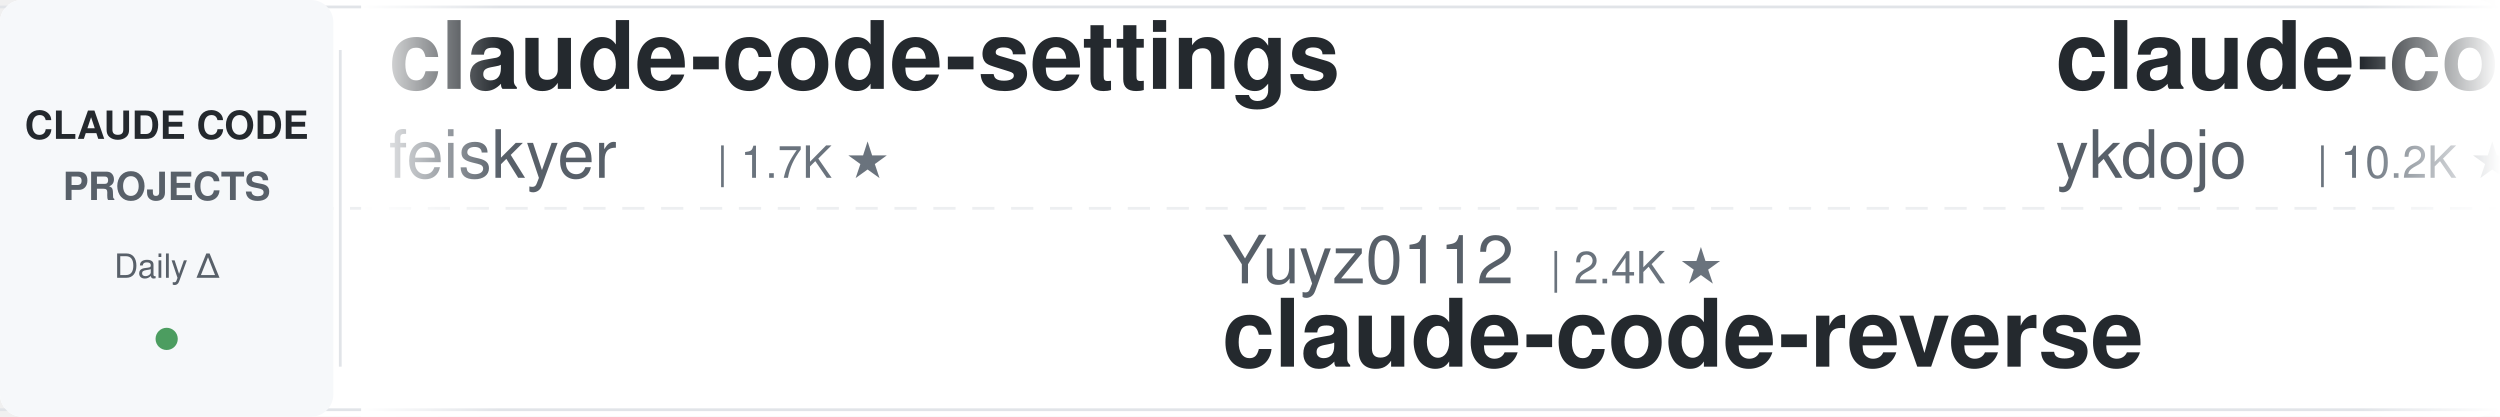
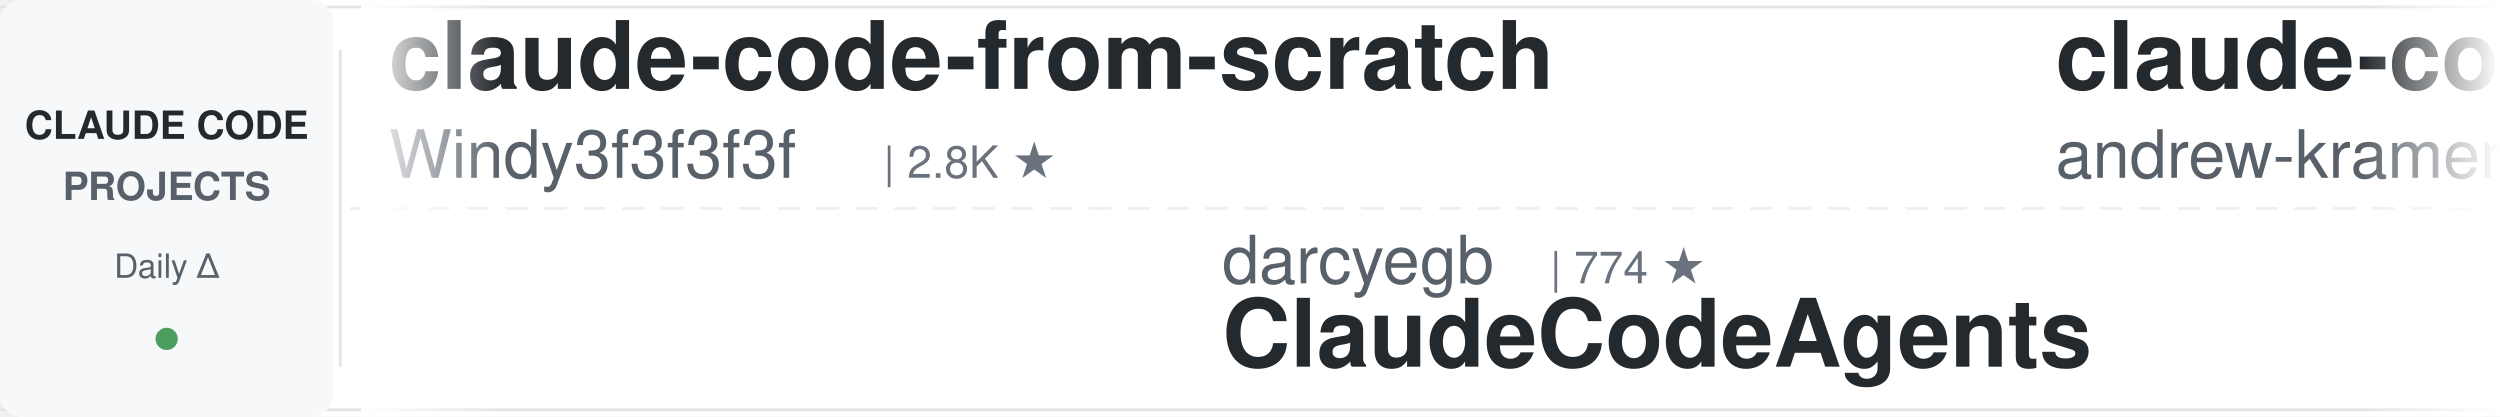
<svg xmlns="http://www.w3.org/2000/svg" width="900" height="150">
  <defs>
    <linearGradient id="leftFade" x1="0%" y1="0%" x2="100%" y2="0%">
      <stop offset="0%" style="stop-color:#ffffff;stop-opacity:1" />
      <stop offset="100%" style="stop-color:#ffffff;stop-opacity:0" />
    </linearGradient>
    <linearGradient id="rightFade" x1="0%" y1="0%" x2="100%" y2="0%">
      <stop offset="0%" style="stop-color:#ffffff;stop-opacity:0" />
      <stop offset="100%" style="stop-color:#ffffff;stop-opacity:1" />
    </linearGradient>
  </defs>
  <rect width="900" height="150" fill="#ffffff" rx="8" />
  <rect x="0" y="2" width="900" height="1" fill="#e1e4e8" />
  <rect x="0" y="147" width="900" height="1" fill="#e1e4e8" />
  <line x1="0" y1="75" x2="900" y2="75" stroke="#e1e4e8" stroke-width="1" stroke-dasharray="8 6" opacity="0.6" />
  <rect x="0" y="0" width="120" height="150" fill="#f6f8fa" rx="8" />
  <text x="60" y="50" font-family="-apple-system, BlinkMacSystemFont, 'Segoe UI', Helvetica, Arial, sans-serif" font-size="14" font-weight="600" fill="#24292e" text-anchor="middle">CLAUDE CODE</text>
  <text x="60" y="72" font-family="-apple-system, BlinkMacSystemFont, 'Segoe UI', Helvetica, Arial, sans-serif" font-size="14" font-weight="600" fill="#586069" text-anchor="middle">PROJECTS</text>
  <text x="60" y="100" font-family="-apple-system, BlinkMacSystemFont, 'Segoe UI', Helvetica, Arial, sans-serif" font-size="12" font-weight="500" fill="#586069" text-anchor="middle">Daily Δ</text>
  <circle cx="60" cy="122" r="4" fill="#22863a" opacity="0.8" />
  <rect x="122" y="18" width="1" height="114" fill="#e1e4e8" />
  <clipPath id="tickerClip">
    <rect x="130" y="0" width="770" height="150" />
  </clipPath>
  <g clip-path="url(#tickerClip)">
    <g id="tickerItems">
      <animateTransform attributeName="transform" attributeType="XML" type="translate" from="0 0" to="-3000 0" dur="54s" repeatCount="indefinite" />
      <g transform="translate(0, 0)">
-         <text x="140" y="32" font-family="-apple-system, BlinkMacSystemFont, 'Segoe UI', Helvetica, Arial, sans-serif" font-size="34" font-weight="600" fill="#24292e">claude-code-settings</text>
-         <text x="140" y="64" font-family="-apple-system, BlinkMacSystemFont, 'Segoe UI', Helvetica, Arial, sans-serif" font-size="24" font-weight="400" fill="#586069">feiskyer</text>
-         <text x="258" y="64" font-family="-apple-system, BlinkMacSystemFont, 'Segoe UI', Helvetica, Arial, sans-serif" font-size="16" font-weight="500" fill="#6a737d">| 1.7K ★</text>
-       </g>
-       <g transform="translate(300, 0)">
-         <text x="140" y="102" font-family="-apple-system, BlinkMacSystemFont, 'Segoe UI', Helvetica, Arial, sans-serif" font-size="24" font-weight="400" fill="#586069">Yuyz0112</text>
-         <text x="258" y="102" font-family="-apple-system, BlinkMacSystemFont, 'Segoe UI', Helvetica, Arial, sans-serif" font-size="16" font-weight="500" fill="#6a737d">| 2.4K ★</text>
-         <text x="140" y="132" font-family="-apple-system, BlinkMacSystemFont, 'Segoe UI', Helvetica, Arial, sans-serif" font-size="34" font-weight="600" fill="#24292e">claude-code-reverse</text>
-       </g>
-       <g transform="translate(600, 0)">
-         <text x="140" y="32" font-family="-apple-system, BlinkMacSystemFont, 'Segoe UI', Helvetica, Arial, sans-serif" font-size="34" font-weight="600" fill="#24292e">claude-code-tips</text>
-         <text x="140" y="64" font-family="-apple-system, BlinkMacSystemFont, 'Segoe UI', Helvetica, Arial, sans-serif" font-size="24" font-weight="400" fill="#586069">ykdojo</text>
-         <text x="234" y="64" font-family="-apple-system, BlinkMacSystemFont, 'Segoe UI', Helvetica, Arial, sans-serif" font-size="16" font-weight="500" fill="#6a737d">| 10.2K ★</text>
-       </g>
-       <g transform="translate(900, 0)">
-         <text x="140" y="102" font-family="-apple-system, BlinkMacSystemFont, 'Segoe UI', Helvetica, Arial, sans-serif" font-size="24" font-weight="400" fill="#586069">nicedreamzapp</text>
-         <text x="318" y="102" font-family="-apple-system, BlinkMacSystemFont, 'Segoe UI', Helvetica, Arial, sans-serif" font-size="16" font-weight="500" fill="#6a737d">| 3.4K ★</text>
-         <text x="140" y="132" font-family="-apple-system, BlinkMacSystemFont, 'Segoe UI', Helvetica, Arial, sans-serif" font-size="34" font-weight="600" fill="#24292e">claude-code-local</text>
-       </g>
-       <g transform="translate(1200, 0)">
        <text x="140" y="32" font-family="-apple-system, BlinkMacSystemFont, 'Segoe UI', Helvetica, Arial, sans-serif" font-size="34" font-weight="600" fill="#24292e">claude-code-from-scratch</text>
        <text x="140" y="64" font-family="-apple-system, BlinkMacSystemFont, 'Segoe UI', Helvetica, Arial, sans-serif" font-size="24" font-weight="400" fill="#586069">Windy3f3f3f3f</text>
        <text x="318" y="64" font-family="-apple-system, BlinkMacSystemFont, 'Segoe UI', Helvetica, Arial, sans-serif" font-size="16" font-weight="500" fill="#6a737d">| 2.8K ★</text>
      </g>
-       <g transform="translate(1500, 0)">
-         <text x="140" y="102" font-family="-apple-system, BlinkMacSystemFont, 'Segoe UI', Helvetica, Arial, sans-serif" font-size="24" font-weight="400" fill="#586069">krusemediallc</text>
-         <text x="318" y="102" font-family="-apple-system, BlinkMacSystemFont, 'Segoe UI', Helvetica, Arial, sans-serif" font-size="16" font-weight="500" fill="#6a737d">| 1.6K ★</text>
-         <text x="140" y="132" font-family="-apple-system, BlinkMacSystemFont, 'Segoe UI', Helvetica, Arial, sans-serif" font-size="34" font-weight="600" fill="#24292e">arcads-claude-code</text>
+       <g transform="translate(300, 0)">
+         <text x="140" y="102" font-family="-apple-system, BlinkMacSystemFont, 'Segoe UI', Helvetica, Arial, sans-serif" font-size="24" font-weight="400" fill="#586069">darcyegb</text>
+         <text x="258" y="102" font-family="-apple-system, BlinkMacSystemFont, 'Segoe UI', Helvetica, Arial, sans-serif" font-size="16" font-weight="500" fill="#6a737d">| 774 ★</text>
+         <text x="140" y="132" font-family="-apple-system, BlinkMacSystemFont, 'Segoe UI', Helvetica, Arial, sans-serif" font-size="34" font-weight="600" fill="#24292e">ClaudeCodeAgents</text>
      </g>
-       <g transform="translate(1800, 0)">
-         <text x="140" y="32" font-family="-apple-system, BlinkMacSystemFont, 'Segoe UI', Helvetica, Arial, sans-serif" font-size="34" font-weight="600" fill="#24292e">sc-claude-code-files</text>
-         <text x="140" y="64" font-family="-apple-system, BlinkMacSystemFont, 'Segoe UI', Helvetica, Arial, sans-serif" font-size="24" font-weight="400" fill="#586069">https-deeplearning-ai</text>
-         <text x="414" y="64" font-family="-apple-system, BlinkMacSystemFont, 'Segoe UI', Helvetica, Arial, sans-serif" font-size="16" font-weight="500" fill="#6a737d">| 555 ★</text>
+       <g transform="translate(600, 0)">
+         <text x="140" y="32" font-family="-apple-system, BlinkMacSystemFont, 'Segoe UI', Helvetica, Arial, sans-serif" font-size="34" font-weight="600" fill="#24292e">claude-code-source-build</text>
+         <text x="140" y="64" font-family="-apple-system, BlinkMacSystemFont, 'Segoe UI', Helvetica, Arial, sans-serif" font-size="24" font-weight="400" fill="#586069">andrew-kramer-inno</text>
+         <text x="378" y="64" font-family="-apple-system, BlinkMacSystemFont, 'Segoe UI', Helvetica, Arial, sans-serif" font-size="16" font-weight="500" fill="#6a737d">| 593 ★</text>
      </g>
-       <g transform="translate(2100, 0)">
-         <text x="140" y="102" font-family="-apple-system, BlinkMacSystemFont, 'Segoe UI', Helvetica, Arial, sans-serif" font-size="24" font-weight="400" fill="#586069">ponponon</text>
-         <text x="258" y="102" font-family="-apple-system, BlinkMacSystemFont, 'Segoe UI', Helvetica, Arial, sans-serif" font-size="16" font-weight="500" fill="#6a737d">| 2.3K ★</text>
-         <text x="140" y="132" font-family="-apple-system, BlinkMacSystemFont, 'Segoe UI', Helvetica, Arial, sans-serif" font-size="34" font-weight="600" fill="#24292e">claude_code_src</text>
+       <g transform="translate(900, 0)">
+         <text x="140" y="102" font-family="-apple-system, BlinkMacSystemFont, 'Segoe UI', Helvetica, Arial, sans-serif" font-size="24" font-weight="400" fill="#586069">ccplugins</text>
+         <text x="270" y="102" font-family="-apple-system, BlinkMacSystemFont, 'Segoe UI', Helvetica, Arial, sans-serif" font-size="16" font-weight="500" fill="#6a737d">| 970 ★</text>
+         <text x="140" y="132" font-family="-apple-system, BlinkMacSystemFont, 'Segoe UI', Helvetica, Arial, sans-serif" font-size="34" font-weight="600" fill="#24292e">awesome-claude-code-plug...</text>
      </g>
-       <g transform="translate(2400, 0)">
+       <g transform="translate(1200, 0)">
        <text x="140" y="32" font-family="-apple-system, BlinkMacSystemFont, 'Segoe UI', Helvetica, Arial, sans-serif" font-size="34" font-weight="600" fill="#24292e">claude-code-proxy</text>
        <text x="140" y="64" font-family="-apple-system, BlinkMacSystemFont, 'Segoe UI', Helvetica, Arial, sans-serif" font-size="24" font-weight="400" fill="#586069">1rgs</text>
        <text x="210" y="64" font-family="-apple-system, BlinkMacSystemFont, 'Segoe UI', Helvetica, Arial, sans-serif" font-size="16" font-weight="500" fill="#6a737d">| 3.8K ★</text>
      </g>
+       <g transform="translate(1500, 0)">
+         <text x="140" y="102" font-family="-apple-system, BlinkMacSystemFont, 'Segoe UI', Helvetica, Arial, sans-serif" font-size="24" font-weight="400" fill="#586069">FlorianBruniaux</text>
+         <text x="342" y="102" font-family="-apple-system, BlinkMacSystemFont, 'Segoe UI', Helvetica, Arial, sans-serif" font-size="16" font-weight="500" fill="#6a737d">| 6.1K ★</text>
+         <text x="140" y="132" font-family="-apple-system, BlinkMacSystemFont, 'Segoe UI', Helvetica, Arial, sans-serif" font-size="34" font-weight="600" fill="#24292e">claude-code-ultimate-gui...</text>
+       </g>
+       <g transform="translate(1800, 0)">
+         <text x="140" y="32" font-family="-apple-system, BlinkMacSystemFont, 'Segoe UI', Helvetica, Arial, sans-serif" font-size="34" font-weight="600" fill="#24292e">claude-code-from-source</text>
+         <text x="140" y="64" font-family="-apple-system, BlinkMacSystemFont, 'Segoe UI', Helvetica, Arial, sans-serif" font-size="24" font-weight="400" fill="#586069">alejandrobalderas</text>
+         <text x="366" y="64" font-family="-apple-system, BlinkMacSystemFont, 'Segoe UI', Helvetica, Arial, sans-serif" font-size="16" font-weight="500" fill="#6a737d">| 3.0K ★</text>
+       </g>
+       <g transform="translate(2100, 0)">
+         <text x="140" y="102" font-family="-apple-system, BlinkMacSystemFont, 'Segoe UI', Helvetica, Arial, sans-serif" font-size="24" font-weight="400" fill="#586069">OneRedOak</text>
+         <text x="270" y="102" font-family="-apple-system, BlinkMacSystemFont, 'Segoe UI', Helvetica, Arial, sans-serif" font-size="16" font-weight="500" fill="#6a737d">| 3.9K ★</text>
+         <text x="140" y="132" font-family="-apple-system, BlinkMacSystemFont, 'Segoe UI', Helvetica, Arial, sans-serif" font-size="34" font-weight="600" fill="#24292e">claude-code-workflows</text>
+       </g>
+       <g transform="translate(2400, 0)">
+         <text x="140" y="32" font-family="-apple-system, BlinkMacSystemFont, 'Segoe UI', Helvetica, Arial, sans-serif" font-size="34" font-weight="600" fill="#24292e">claude-code-action</text>
+         <text x="140" y="64" font-family="-apple-system, BlinkMacSystemFont, 'Segoe UI', Helvetica, Arial, sans-serif" font-size="24" font-weight="400" fill="#586069">anthropics</text>
+         <text x="282" y="64" font-family="-apple-system, BlinkMacSystemFont, 'Segoe UI', Helvetica, Arial, sans-serif" font-size="16" font-weight="500" fill="#6a737d">| 9.5K ★</text>
+       </g>
      <g transform="translate(2700, 0)">
-         <text x="140" y="102" font-family="-apple-system, BlinkMacSystemFont, 'Segoe UI', Helvetica, Arial, sans-serif" font-size="24" font-weight="400" fill="#586069">jqueryscript</text>
-         <text x="306" y="102" font-family="-apple-system, BlinkMacSystemFont, 'Segoe UI', Helvetica, Arial, sans-serif" font-size="16" font-weight="500" fill="#6a737d">| 530 ★</text>
-         <text x="140" y="132" font-family="-apple-system, BlinkMacSystemFont, 'Segoe UI', Helvetica, Arial, sans-serif" font-size="34" font-weight="600" fill="#24292e">awesome-claude-code</text>
+         <text x="140" y="102" font-family="-apple-system, BlinkMacSystemFont, 'Segoe UI', Helvetica, Arial, sans-serif" font-size="24" font-weight="400" fill="#586069">techjarves</text>
+         <text x="282" y="102" font-family="-apple-system, BlinkMacSystemFont, 'Segoe UI', Helvetica, Arial, sans-serif" font-size="16" font-weight="500" fill="#6a737d">| 1.6K ★</text>
+         <text x="140" y="132" font-family="-apple-system, BlinkMacSystemFont, 'Segoe UI', Helvetica, Arial, sans-serif" font-size="34" font-weight="600" fill="#24292e">ClaudeCode-Portable</text>
      </g>
      <g transform="translate(3000, 0)">
-         <text x="140" y="32" font-family="-apple-system, BlinkMacSystemFont, 'Segoe UI', Helvetica, Arial, sans-serif" font-size="34" font-weight="600" fill="#24292e">claude-code-settings</text>
-         <text x="140" y="64" font-family="-apple-system, BlinkMacSystemFont, 'Segoe UI', Helvetica, Arial, sans-serif" font-size="24" font-weight="400" fill="#586069">feiskyer</text>
-         <text x="258" y="64" font-family="-apple-system, BlinkMacSystemFont, 'Segoe UI', Helvetica, Arial, sans-serif" font-size="16" font-weight="500" fill="#6a737d">| 1.7K ★</text>
+         <text x="140" y="32" font-family="-apple-system, BlinkMacSystemFont, 'Segoe UI', Helvetica, Arial, sans-serif" font-size="34" font-weight="600" fill="#24292e">claude-code-from-scratch</text>
+         <text x="140" y="64" font-family="-apple-system, BlinkMacSystemFont, 'Segoe UI', Helvetica, Arial, sans-serif" font-size="24" font-weight="400" fill="#586069">Windy3f3f3f3f</text>
+         <text x="318" y="64" font-family="-apple-system, BlinkMacSystemFont, 'Segoe UI', Helvetica, Arial, sans-serif" font-size="16" font-weight="500" fill="#6a737d">| 2.8K ★</text>
      </g>
      <g transform="translate(3300, 0)">
-         <text x="140" y="102" font-family="-apple-system, BlinkMacSystemFont, 'Segoe UI', Helvetica, Arial, sans-serif" font-size="24" font-weight="400" fill="#586069">Yuyz0112</text>
-         <text x="258" y="102" font-family="-apple-system, BlinkMacSystemFont, 'Segoe UI', Helvetica, Arial, sans-serif" font-size="16" font-weight="500" fill="#6a737d">| 2.4K ★</text>
-         <text x="140" y="132" font-family="-apple-system, BlinkMacSystemFont, 'Segoe UI', Helvetica, Arial, sans-serif" font-size="34" font-weight="600" fill="#24292e">claude-code-reverse</text>
+         <text x="140" y="102" font-family="-apple-system, BlinkMacSystemFont, 'Segoe UI', Helvetica, Arial, sans-serif" font-size="24" font-weight="400" fill="#586069">darcyegb</text>
+         <text x="258" y="102" font-family="-apple-system, BlinkMacSystemFont, 'Segoe UI', Helvetica, Arial, sans-serif" font-size="16" font-weight="500" fill="#6a737d">| 774 ★</text>
+         <text x="140" y="132" font-family="-apple-system, BlinkMacSystemFont, 'Segoe UI', Helvetica, Arial, sans-serif" font-size="34" font-weight="600" fill="#24292e">ClaudeCodeAgents</text>
      </g>
      <g transform="translate(3600, 0)">
-         <text x="140" y="32" font-family="-apple-system, BlinkMacSystemFont, 'Segoe UI', Helvetica, Arial, sans-serif" font-size="34" font-weight="600" fill="#24292e">claude-code-tips</text>
-         <text x="140" y="64" font-family="-apple-system, BlinkMacSystemFont, 'Segoe UI', Helvetica, Arial, sans-serif" font-size="24" font-weight="400" fill="#586069">ykdojo</text>
-         <text x="234" y="64" font-family="-apple-system, BlinkMacSystemFont, 'Segoe UI', Helvetica, Arial, sans-serif" font-size="16" font-weight="500" fill="#6a737d">| 10.2K ★</text>
+         <text x="140" y="32" font-family="-apple-system, BlinkMacSystemFont, 'Segoe UI', Helvetica, Arial, sans-serif" font-size="34" font-weight="600" fill="#24292e">claude-code-source-build</text>
+         <text x="140" y="64" font-family="-apple-system, BlinkMacSystemFont, 'Segoe UI', Helvetica, Arial, sans-serif" font-size="24" font-weight="400" fill="#586069">andrew-kramer-inno</text>
+         <text x="378" y="64" font-family="-apple-system, BlinkMacSystemFont, 'Segoe UI', Helvetica, Arial, sans-serif" font-size="16" font-weight="500" fill="#6a737d">| 593 ★</text>
      </g>
      <g transform="translate(3900, 0)">
-         <text x="140" y="102" font-family="-apple-system, BlinkMacSystemFont, 'Segoe UI', Helvetica, Arial, sans-serif" font-size="24" font-weight="400" fill="#586069">nicedreamzapp</text>
-         <text x="318" y="102" font-family="-apple-system, BlinkMacSystemFont, 'Segoe UI', Helvetica, Arial, sans-serif" font-size="16" font-weight="500" fill="#6a737d">| 3.4K ★</text>
-         <text x="140" y="132" font-family="-apple-system, BlinkMacSystemFont, 'Segoe UI', Helvetica, Arial, sans-serif" font-size="34" font-weight="600" fill="#24292e">claude-code-local</text>
+         <text x="140" y="102" font-family="-apple-system, BlinkMacSystemFont, 'Segoe UI', Helvetica, Arial, sans-serif" font-size="24" font-weight="400" fill="#586069">ccplugins</text>
+         <text x="270" y="102" font-family="-apple-system, BlinkMacSystemFont, 'Segoe UI', Helvetica, Arial, sans-serif" font-size="16" font-weight="500" fill="#6a737d">| 970 ★</text>
+         <text x="140" y="132" font-family="-apple-system, BlinkMacSystemFont, 'Segoe UI', Helvetica, Arial, sans-serif" font-size="34" font-weight="600" fill="#24292e">awesome-claude-code-plug...</text>
      </g>
    </g>
  </g>
  <rect x="130" y="0" width="50" height="150" fill="url(#leftFade)" />
  <rect x="850" y="0" width="50" height="150" fill="url(#rightFade)" />
</svg>
